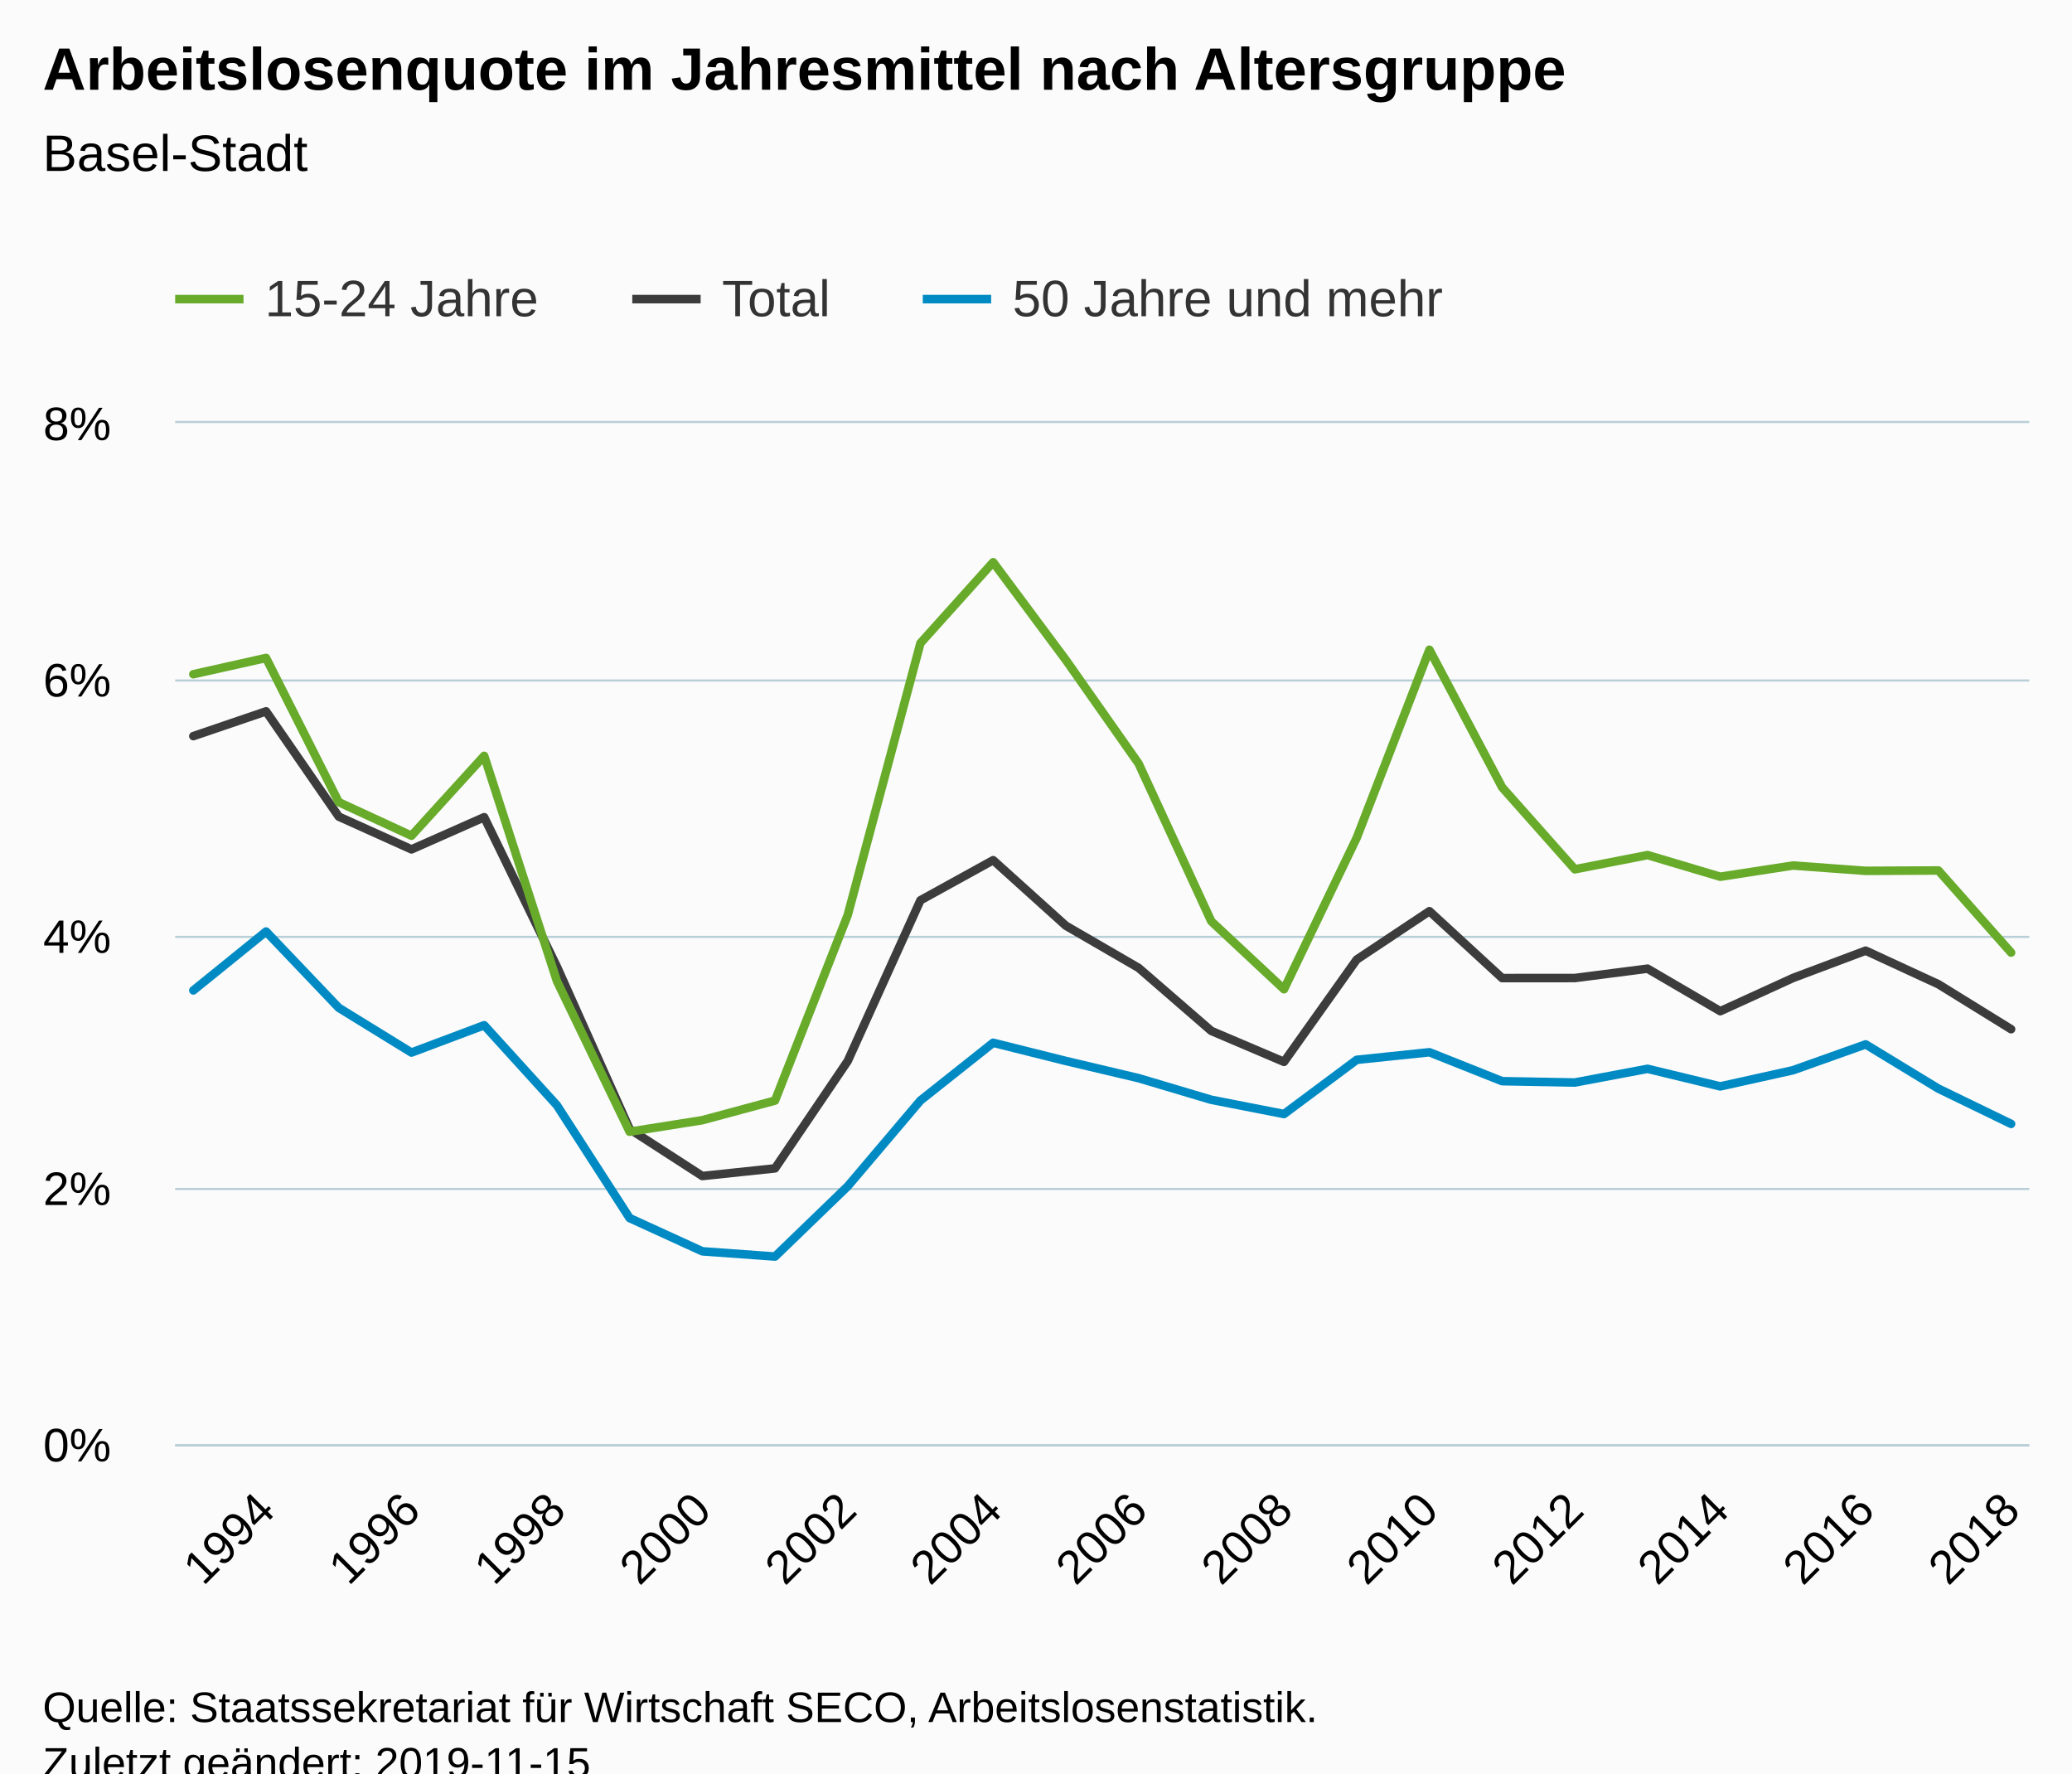
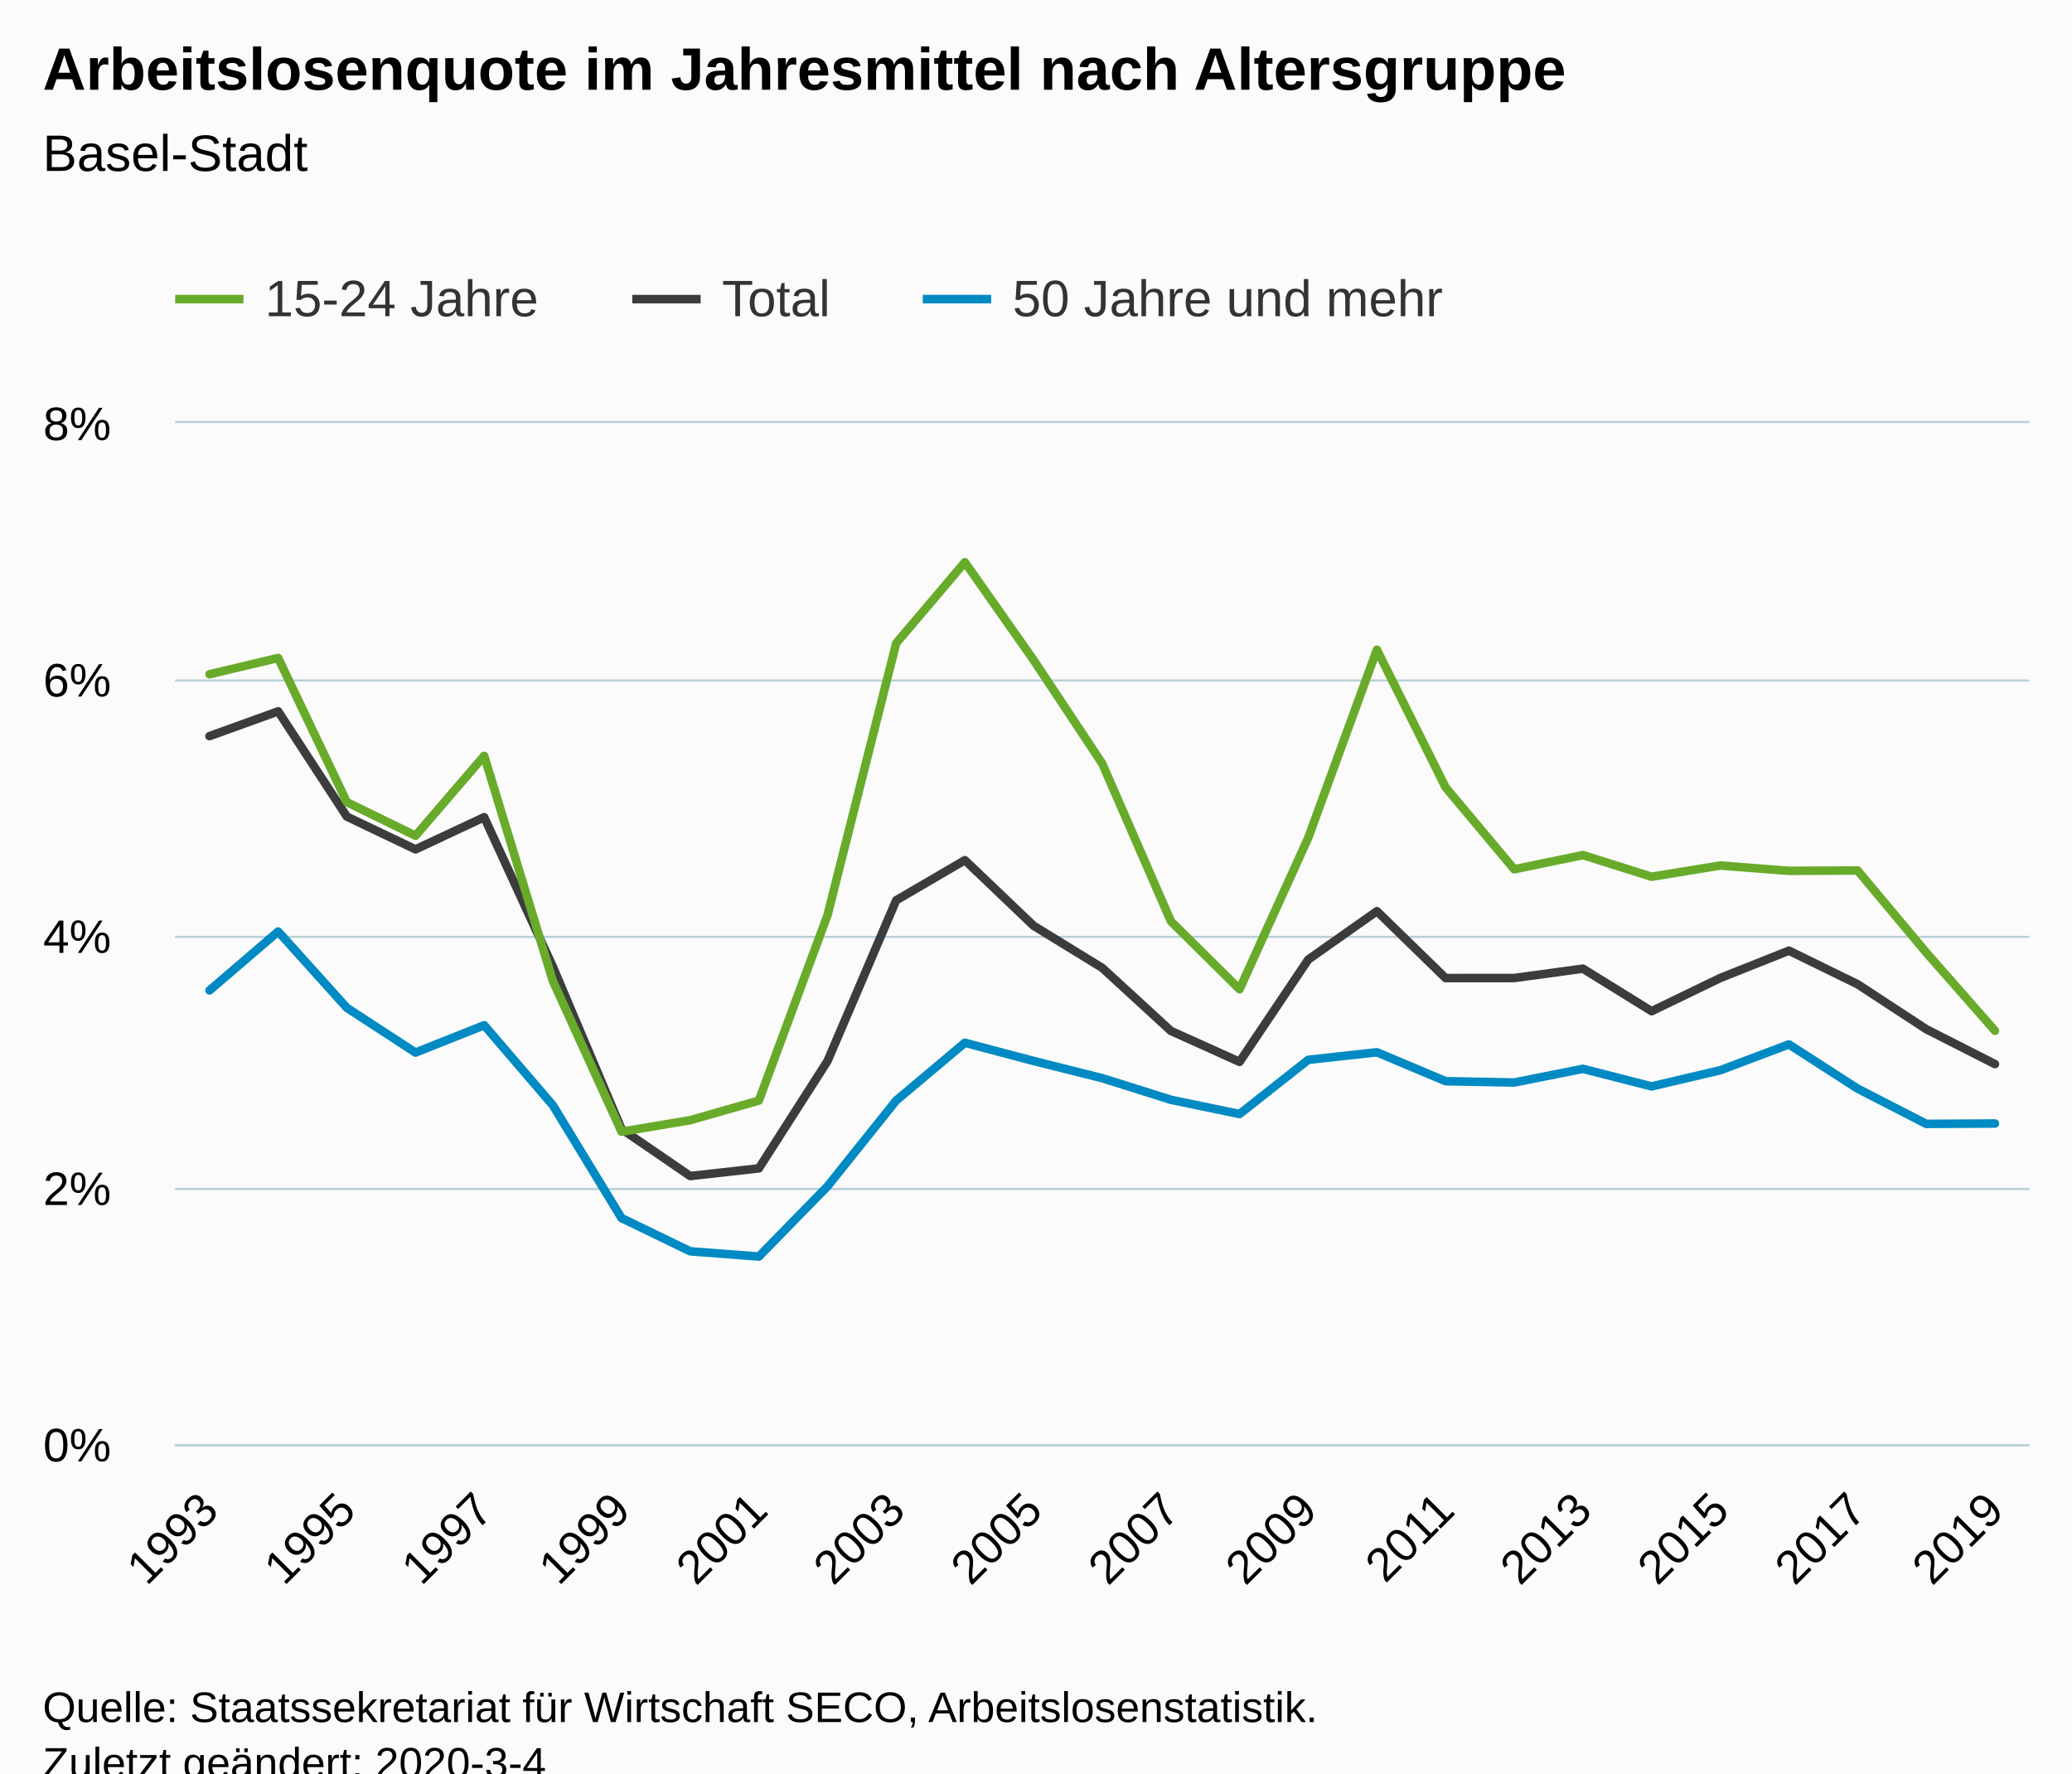
<svg xmlns="http://www.w3.org/2000/svg" version="1.1" class="highcharts-root" style="font-family:Arial;font-size:12px;" viewBox="0 0 485 415">
  <defs>
-     <clipPath id="highcharts-95apj97-6">
+     <clipPath id="highcharts-htcc82t-6">
      <rect x="0" y="0" width="434" height="239" fill="none" />
    </clipPath>
-     <clipPath id="highcharts-95apj97-7">
+     <clipPath id="highcharts-htcc82t-7">
      <rect x="0" y="0" width="434" height="239" fill="none" />
    </clipPath>
  </defs>
  <rect fill="#fbfbfb" class="highcharts-background" x="0" y="0" width="485" height="428" rx="0" ry="0" />
  <rect fill="none" class="highcharts-plot-background" x="41" y="99" width="434" height="239" />
  <g class="highcharts-pane-group" data-z-index="0" />
  <g class="highcharts-grid highcharts-xaxis-grid " data-z-index="1">
-     <path fill="none" data-z-index="1" class="highcharts-grid-line" d="M 61.5 99 L 61.5 338" opacity="1" />
-     <path fill="none" data-z-index="1" class="highcharts-grid-line" d="M 95.5 99 L 95.5 338" opacity="1" />
-     <path fill="none" data-z-index="1" class="highcharts-grid-line" d="M 129.5 99 L 129.5 338" opacity="1" />
-     <path fill="none" data-z-index="1" class="highcharts-grid-line" d="M 163.5 99 L 163.5 338" opacity="1" />
-     <path fill="none" data-z-index="1" class="highcharts-grid-line" d="M 197.5 99 L 197.5 338" opacity="1" />
-     <path fill="none" data-z-index="1" class="highcharts-grid-line" d="M 231.5 99 L 231.5 338" opacity="1" />
-     <path fill="none" data-z-index="1" class="highcharts-grid-line" d="M 266.5 99 L 266.5 338" opacity="1" />
-     <path fill="none" data-z-index="1" class="highcharts-grid-line" d="M 300.5 99 L 300.5 338" opacity="1" />
-     <path fill="none" data-z-index="1" class="highcharts-grid-line" d="M 334.5 99 L 334.5 338" opacity="1" />
-     <path fill="none" data-z-index="1" class="highcharts-grid-line" d="M 368.5 99 L 368.5 338" opacity="1" />
+     <path fill="none" data-z-index="1" class="highcharts-grid-line" d="M 48.5 99 L 48.5 338" opacity="1" />
+     <path fill="none" data-z-index="1" class="highcharts-grid-line" d="M 80.5 99 L 80.5 338" opacity="1" />
+     <path fill="none" data-z-index="1" class="highcharts-grid-line" d="M 112.5 99 L 112.5 338" opacity="1" />
+     <path fill="none" data-z-index="1" class="highcharts-grid-line" d="M 144.5 99 L 144.5 338" opacity="1" />
+     <path fill="none" data-z-index="1" class="highcharts-grid-line" d="M 177.5 99 L 177.5 338" opacity="1" />
+     <path fill="none" data-z-index="1" class="highcharts-grid-line" d="M 209.5 99 L 209.5 338" opacity="1" />
+     <path fill="none" data-z-index="1" class="highcharts-grid-line" d="M 241.5 99 L 241.5 338" opacity="1" />
+     <path fill="none" data-z-index="1" class="highcharts-grid-line" d="M 273.5 99 L 273.5 338" opacity="1" />
+     <path fill="none" data-z-index="1" class="highcharts-grid-line" d="M 305.5 99 L 305.5 338" opacity="1" />
+     <path fill="none" data-z-index="1" class="highcharts-grid-line" d="M 337.5 99 L 337.5 338" opacity="1" />
+     <path fill="none" data-z-index="1" class="highcharts-grid-line" d="M 370.5 99 L 370.5 338" opacity="1" />
    <path fill="none" data-z-index="1" class="highcharts-grid-line" d="M 402.5 99 L 402.5 338" opacity="1" />
-     <path fill="none" data-z-index="1" class="highcharts-grid-line" d="M 436.5 99 L 436.5 338" opacity="1" />
-     <path fill="none" data-z-index="1" class="highcharts-grid-line" d="M 470.5 99 L 470.5 338" opacity="1" />
+     <path fill="none" data-z-index="1" class="highcharts-grid-line" d="M 434.5 99 L 434.5 338" opacity="1" />
+     <path fill="none" data-z-index="1" class="highcharts-grid-line" d="M 466.5 99 L 466.5 338" opacity="1" />
  </g>
  <g class="highcharts-grid highcharts-yaxis-grid " data-z-index="1">
    <path fill="none" stroke="#B9CFD7" stroke-width="0.5" data-z-index="1" class="highcharts-grid-line" d="M 41 338.25 L 475 338.25" opacity="1" />
    <path fill="none" stroke="#B9CFD7" stroke-width="0.5" data-z-index="1" class="highcharts-grid-line" d="M 41 278.25 L 475 278.25" opacity="1" />
    <path fill="none" stroke="#B9CFD7" stroke-width="0.5" data-z-index="1" class="highcharts-grid-line" d="M 41 219.25 L 475 219.25" opacity="1" />
    <path fill="none" stroke="#B9CFD7" stroke-width="0.5" data-z-index="1" class="highcharts-grid-line" d="M 41 159.25 L 475 159.25" opacity="1" />
    <path fill="none" stroke="#B9CFD7" stroke-width="0.5" data-z-index="1" class="highcharts-grid-line" d="M 41 98.75 L 475 98.75" opacity="1" />
  </g>
  <rect fill="none" class="highcharts-plot-border" data-z-index="1" x="41" y="99" width="434" height="239" />
  <g class="highcharts-axis highcharts-xaxis " data-z-index="2">
    <path fill="none" class="highcharts-axis-line" stroke="#B9CFD7" stroke-width="0.5" data-z-index="7" d="M 41 338.25 L 475 338.25" />
  </g>
  <g class="highcharts-axis highcharts-yaxis " data-z-index="2">
    <path fill="none" class="highcharts-axis-line" data-z-index="7" d="M 41 99 L 41 338" />
  </g>
  <g class="highcharts-series-group" data-z-index="3">
-     <g data-z-index="0.1" class="highcharts-series highcharts-series-0 highcharts-line-series " transform="translate(41,99) scale(1 1)" clip-path="url(#highcharts-95apj97-7)">
-       <path fill="none" d="M 4.255 73.271 L 21.275 67.473 L 38.294 92.105 L 55.314 99.774 L 72.333 92.245 L 89.353 127.226 L 106.373 165.221 L 123.392 176.221 L 140.412 174.425 L 157.431 149.303 L 174.451 111.691 L 191.471 102.304 L 208.49 117.642 L 225.51 127.507 L 242.529 142.256 L 259.549 149.5 L 276.569 125.562 L 293.588 114.239 L 310.608 129.894 L 327.627 129.882 L 344.647 127.692 L 361.667 137.643 L 378.686 129.876 L 395.706 123.479 L 412.725 131.336 L 429.745 141.858" class="highcharts-graph" data-z-index="1" stroke="#3C3C3C" stroke-width="2" stroke-linejoin="round" stroke-linecap="round" />
+     <g data-z-index="0.1" class="highcharts-series highcharts-series-0 highcharts-line-series " transform="translate(41,99) scale(1 1)" clip-path="url(#highcharts-htcc82t-7)">
+       <path fill="none" d="M 8.037 73.271 L 24.111 67.473 L 40.185 92.105 L 56.259 99.774 L 72.333 92.245 L 88.407 127.226 L 104.481 165.221 L 120.556 176.221 L 136.63 174.425 L 152.704 149.303 L 168.778 111.691 L 184.852 102.304 L 200.926 117.642 L 217 127.507 L 233.074 142.256 L 249.148 149.5 L 265.222 125.562 L 281.296 114.239 L 297.37 129.894 L 313.444 129.882 L 329.519 127.692 L 345.593 137.643 L 361.667 129.876 L 377.741 123.479 L 393.815 131.336 L 409.889 141.858 L 425.963 150.023" class="highcharts-graph" data-z-index="1" stroke="#3C3C3C" stroke-width="2" stroke-linejoin="round" stroke-linecap="round" />
    </g>
    <g data-z-index="0.1" class="highcharts-markers highcharts-series-0 highcharts-line-series " transform="translate(41,99) scale(1 1)" clip-path="none" />
-     <g data-z-index="0.1" class="highcharts-series highcharts-series-1 highcharts-line-series " transform="translate(41,99) scale(1 1)" clip-path="url(#highcharts-95apj97-7)">
-       <path fill="none" d="M 4.255 58.788 L 21.275 54.979 L 38.294 88.723 L 55.314 96.58 L 72.333 77.887 L 89.353 130.581 L 106.373 165.851 L 123.392 163.153 L 140.412 158.562 L 157.431 115.147 L 174.451 51.516 L 191.471 32.576 L 208.49 55.454 L 225.51 79.683 L 242.529 116.602 L 259.549 132.508 L 276.569 97.067 L 293.588 53.058 L 310.608 85.257 L 327.627 104.437 L 344.647 101.109 L 361.667 106.173 L 378.686 103.553 L 395.706 104.796 L 412.725 104.715 L 429.745 123.927" class="highcharts-graph" data-z-index="1" stroke="#68AB2B" stroke-width="2" stroke-linejoin="round" stroke-linecap="round" />
+     <g data-z-index="0.1" class="highcharts-series highcharts-series-1 highcharts-line-series " transform="translate(41,99) scale(1 1)" clip-path="url(#highcharts-htcc82t-7)">
+       <path fill="none" d="M 8.037 58.788 L 24.111 54.979 L 40.185 88.723 L 56.259 96.58 L 72.333 77.887 L 88.407 130.581 L 104.481 165.851 L 120.556 163.153 L 136.63 158.562 L 152.704 115.147 L 168.778 51.516 L 184.852 32.576 L 200.926 55.454 L 217 79.683 L 233.074 116.602 L 249.148 132.508 L 265.222 97.067 L 281.296 53.058 L 297.37 85.257 L 313.444 104.437 L 329.519 101.109 L 345.593 106.173 L 361.667 103.553 L 377.741 104.796 L 393.815 104.715 L 409.889 123.927 L 425.963 142.211" class="highcharts-graph" data-z-index="1" stroke="#68AB2B" stroke-width="2" stroke-linejoin="round" stroke-linecap="round" />
    </g>
    <g data-z-index="0.1" class="highcharts-markers highcharts-series-1 highcharts-line-series " transform="translate(41,99) scale(1 1)" clip-path="none" />
-     <g data-z-index="0.1" class="highcharts-series highcharts-series-2 highcharts-line-series " transform="translate(41,99) scale(1 1)" clip-path="url(#highcharts-95apj97-7)">
-       <path fill="none" d="M 4.255 132.782 L 21.275 119.001 L 38.294 136.851 L 55.314 147.326 L 72.333 140.929 L 89.353 159.661 L 106.373 186.056 L 123.392 193.838 L 140.412 195.063 L 157.431 178.617 L 174.451 158.547 L 191.471 145.034 L 208.49 149.291 L 225.51 153.316 L 242.529 158.376 L 259.549 161.71 L 276.569 149.028 L 293.588 147.254 L 310.608 154.024 L 327.627 154.334 L 344.647 151.129 L 361.667 155.242 L 378.686 151.466 L 395.706 145.411 L 412.725 155.765 L 429.745 164.017" class="highcharts-graph" data-z-index="1" stroke="#008AC3" stroke-width="2" stroke-linejoin="round" stroke-linecap="round" />
+     <g data-z-index="0.1" class="highcharts-series highcharts-series-2 highcharts-line-series " transform="translate(41,99) scale(1 1)" clip-path="url(#highcharts-htcc82t-7)">
+       <path fill="none" d="M 8.037 132.782 L 24.111 119.001 L 40.185 136.851 L 56.259 147.326 L 72.333 140.929 L 88.407 159.661 L 104.481 186.056 L 120.556 193.838 L 136.63 195.063 L 152.704 178.617 L 168.778 158.547 L 184.852 145.034 L 200.926 149.291 L 217 153.316 L 233.074 158.376 L 249.148 161.71 L 265.222 149.028 L 281.296 147.254 L 297.37 154.024 L 313.444 154.334 L 329.519 151.129 L 345.593 155.242 L 361.667 151.466 L 377.741 145.411 L 393.815 155.765 L 409.889 164.017 L 425.963 163.927" class="highcharts-graph" data-z-index="1" stroke="#008AC3" stroke-width="2" stroke-linejoin="round" stroke-linecap="round" />
    </g>
    <g data-z-index="0.1" class="highcharts-markers highcharts-series-2 highcharts-line-series " transform="translate(41,99) scale(1 1)" clip-path="none" />
  </g>
  <text x="10" text-anchor="start" class="highcharts-title" data-z-index="4" style="color:#000000;font-size:14px;font-weight:bold;fill:#000000;" y="21">
    <tspan>Arbeitslosenquote im Jahresmittel nach Altersgruppe</tspan>
  </text>
  <text x="10" text-anchor="start" class="highcharts-subtitle" data-z-index="4" style="color:#000000;font-size:12px;font-weight:normal;font-family:Arial;fill:#000000;" y="40">
    <tspan>Basel-Stadt</tspan>
  </text>
  <g class="highcharts-legend" data-z-index="7" transform="translate(33,56)">
    <rect fill="none" class="highcharts-legend-box" rx="0" ry="0" x="0" y="0" width="316" height="31" visibility="visible" />
    <g data-z-index="1">
      <g>
        <g class="highcharts-legend-item highcharts-line-series highcharts-color-undefined highcharts-series-1" data-z-index="1" transform="translate(8,3)">
          <path fill="none" d="M 0 11 L 16 11" class="highcharts-graph" stroke="#68AB2B" stroke-width="2" />
          <text x="21" style="color:#333333;font-size:12px;font-weight:normal;cursor:pointer;fill:#333333;" text-anchor="start" data-z-index="2" y="15">
            <tspan>15-24 Jahre</tspan>
          </text>
        </g>
        <g class="highcharts-legend-item highcharts-line-series highcharts-color-undefined highcharts-series-0" data-z-index="1" transform="translate(115,3)">
          <path fill="none" d="M 0 11 L 16 11" class="highcharts-graph" stroke="#3C3C3C" stroke-width="2" />
          <text x="21" y="15" style="color:#333333;font-size:12px;font-weight:normal;cursor:pointer;fill:#333333;" text-anchor="start" data-z-index="2">
            <tspan>Total</tspan>
          </text>
        </g>
        <g class="highcharts-legend-item highcharts-line-series highcharts-color-undefined highcharts-series-2" data-z-index="1" transform="translate(183,3)">
          <path fill="none" d="M 0 11 L 16 11" class="highcharts-graph" stroke="#008AC3" stroke-width="2" />
          <text x="21" y="15" style="color:#333333;font-size:12px;font-weight:normal;cursor:pointer;fill:#333333;" text-anchor="start" data-z-index="2">
            <tspan>50 Jahre und mehr</tspan>
          </text>
        </g>
      </g>
    </g>
  </g>
  <g class="highcharts-axis-labels highcharts-xaxis-labels " data-z-index="7">
-     <text x="64.867" style="color:#000000;cursor:default;font-size:11px;fill:#000000;" text-anchor="end" transform="translate(0,0) rotate(-45 64.86723 354)" y="354" opacity="1">1994</text>
-     <text x="98.906" style="color:#000000;cursor:default;font-size:11px;fill:#000000;" text-anchor="end" transform="translate(0,0) rotate(-45 98.90645 354)" y="354" opacity="1">1996</text>
-     <text x="132.946" style="color:#000000;cursor:default;font-size:11px;fill:#000000;" text-anchor="end" transform="translate(0,0) rotate(-45 132.9457 354)" y="354" opacity="1">1998</text>
-     <text x="166.985" style="color:#000000;cursor:default;font-size:11px;fill:#000000;" text-anchor="end" transform="translate(0,0) rotate(-45 166.9849 354)" y="354" opacity="1">2000</text>
-     <text x="201.024" style="color:#000000;cursor:default;font-size:11px;fill:#000000;" text-anchor="end" transform="translate(0,0) rotate(-45 201.0241 354)" y="354" opacity="1">2002</text>
-     <text x="235.063" style="color:#000000;cursor:default;font-size:11px;fill:#000000;" text-anchor="end" transform="translate(0,0) rotate(-45 235.0633 354)" y="354" opacity="1">2004</text>
-     <text x="269.103" style="color:#000000;cursor:default;font-size:11px;fill:#000000;" text-anchor="end" transform="translate(0,0) rotate(-45 269.1025 354)" y="354" opacity="1">2006</text>
-     <text x="303.142" style="color:#000000;cursor:default;font-size:11px;fill:#000000;" text-anchor="end" transform="translate(0,0) rotate(-45 303.1417 354)" y="354" opacity="1">2008</text>
-     <text x="337.181" style="color:#000000;cursor:default;font-size:11px;fill:#000000;" text-anchor="end" transform="translate(0,0) rotate(-45 337.181 354)" y="354" opacity="1">2010</text>
-     <text x="371.22" style="color:#000000;cursor:default;font-size:11px;fill:#000000;" text-anchor="end" transform="translate(0,0) rotate(-45 371.2202 354)" y="354" opacity="1">2012</text>
-     <text x="405.259" style="color:#000000;cursor:default;font-size:11px;fill:#000000;" text-anchor="end" transform="translate(0,0) rotate(-45 405.2594 354)" y="354" opacity="1">2014</text>
-     <text x="439.299" style="color:#000000;cursor:default;font-size:11px;fill:#000000;" text-anchor="end" transform="translate(0,0) rotate(-45 439.2986 354)" y="354" opacity="1">2016</text>
-     <text x="473.338" style="color:#000000;cursor:default;font-size:11px;fill:#000000;" text-anchor="end" transform="translate(0,0) rotate(-45 473.3378 354)" y="354" opacity="1">2018</text>
+     <text x="51.63" style="color:#000000;cursor:default;font-size:11px;fill:#000000;" text-anchor="end" transform="translate(0,0) rotate(-45 51.62976 354)" y="354" opacity="1">1993</text>
+     <text x="83.778" style="color:#000000;cursor:default;font-size:11px;fill:#000000;" text-anchor="end" transform="translate(0,0) rotate(-45 83.77791 354)" y="354" opacity="1">1995</text>
+     <text x="115.926" style="color:#000000;cursor:default;font-size:11px;fill:#000000;" text-anchor="end" transform="translate(0,0) rotate(-45 115.9261 354)" y="354" opacity="1">1997</text>
+     <text x="148.074" style="color:#000000;cursor:default;font-size:11px;fill:#000000;" text-anchor="end" transform="translate(0,0) rotate(-45 148.0742 354)" y="354" opacity="1">1999</text>
+     <text x="180.222" style="color:#000000;cursor:default;font-size:11px;fill:#000000;" text-anchor="end" transform="translate(0,0) rotate(-45 180.2224 354)" y="354" opacity="1">2001</text>
+     <text x="212.371" style="color:#000000;cursor:default;font-size:11px;fill:#000000;" text-anchor="end" transform="translate(0,0) rotate(-45 212.3705 354)" y="354" opacity="1">2003</text>
+     <text x="244.519" style="color:#000000;cursor:default;font-size:11px;fill:#000000;" text-anchor="end" transform="translate(0,0) rotate(-45 244.5187 354)" y="354" opacity="1">2005</text>
+     <text x="276.667" style="color:#000000;cursor:default;font-size:11px;fill:#000000;" text-anchor="end" transform="translate(0,0) rotate(-45 276.6668 354)" y="354" opacity="1">2007</text>
+     <text x="308.815" style="color:#000000;cursor:default;font-size:11px;fill:#000000;" text-anchor="end" transform="translate(0,0) rotate(-45 308.8149 354)" y="354" opacity="1">2009</text>
+     <text x="340.963" style="color:#000000;cursor:default;font-size:11px;fill:#000000;" text-anchor="end" transform="translate(0,0) rotate(-45 340.9631 354)" y="354" opacity="1">2011</text>
+     <text x="373.111" style="color:#000000;cursor:default;font-size:11px;fill:#000000;" text-anchor="end" transform="translate(0,0) rotate(-45 373.1112 354)" y="354" opacity="1">2013</text>
+     <text x="405.259" style="color:#000000;cursor:default;font-size:11px;fill:#000000;" text-anchor="end" transform="translate(0,0) rotate(-45 405.2594 354)" y="354" opacity="1">2015</text>
+     <text x="437.408" style="color:#000000;cursor:default;font-size:11px;fill:#000000;" text-anchor="end" transform="translate(0,0) rotate(-45 437.4075 354)" y="354" opacity="1">2017</text>
+     <text x="469.556" style="color:#000000;cursor:default;font-size:11px;fill:#000000;" text-anchor="end" transform="translate(0,0) rotate(-45 469.5557 354)" y="354" opacity="1">2019</text>
  </g>
  <g class="highcharts-axis-labels highcharts-yaxis-labels " data-z-index="7">
    <text x="26" style="color:#000000;cursor:default;font-size:11px;fill:#000000;" text-anchor="end" transform="translate(0,0)" y="342" opacity="1">0%</text>
    <text x="26" style="color:#000000;cursor:default;font-size:11px;fill:#000000;" text-anchor="end" transform="translate(0,0)" y="282" opacity="1">2%</text>
    <text x="26" style="color:#000000;cursor:default;font-size:11px;fill:#000000;" text-anchor="end" transform="translate(0,0)" y="223" opacity="1">4%</text>
    <text x="26" style="color:#000000;cursor:default;font-size:11px;fill:#000000;" text-anchor="end" transform="translate(0,0)" y="163" opacity="1">6%</text>
    <text x="26" style="color:#000000;cursor:default;font-size:11px;fill:#000000;" text-anchor="end" transform="translate(0,0)" y="103" opacity="1">8%</text>
  </g>
  <text x="10" class="highcharts-credits" text-anchor="start" data-z-index="8" style="cursor:default;color:#000000;font-size:10px;fill:#000000;" y="403">
    <tspan>Quelle: Staatssekretariat für Wirtschaft SECO, Arbeitslosenstatistik.</tspan>
-     <tspan x="10" dy="13">Zuletzt geändert: 2019-11-15</tspan>
+     <tspan x="10" dy="13">Zuletzt geändert: 2020-3-4</tspan>
  </text>
</svg>
